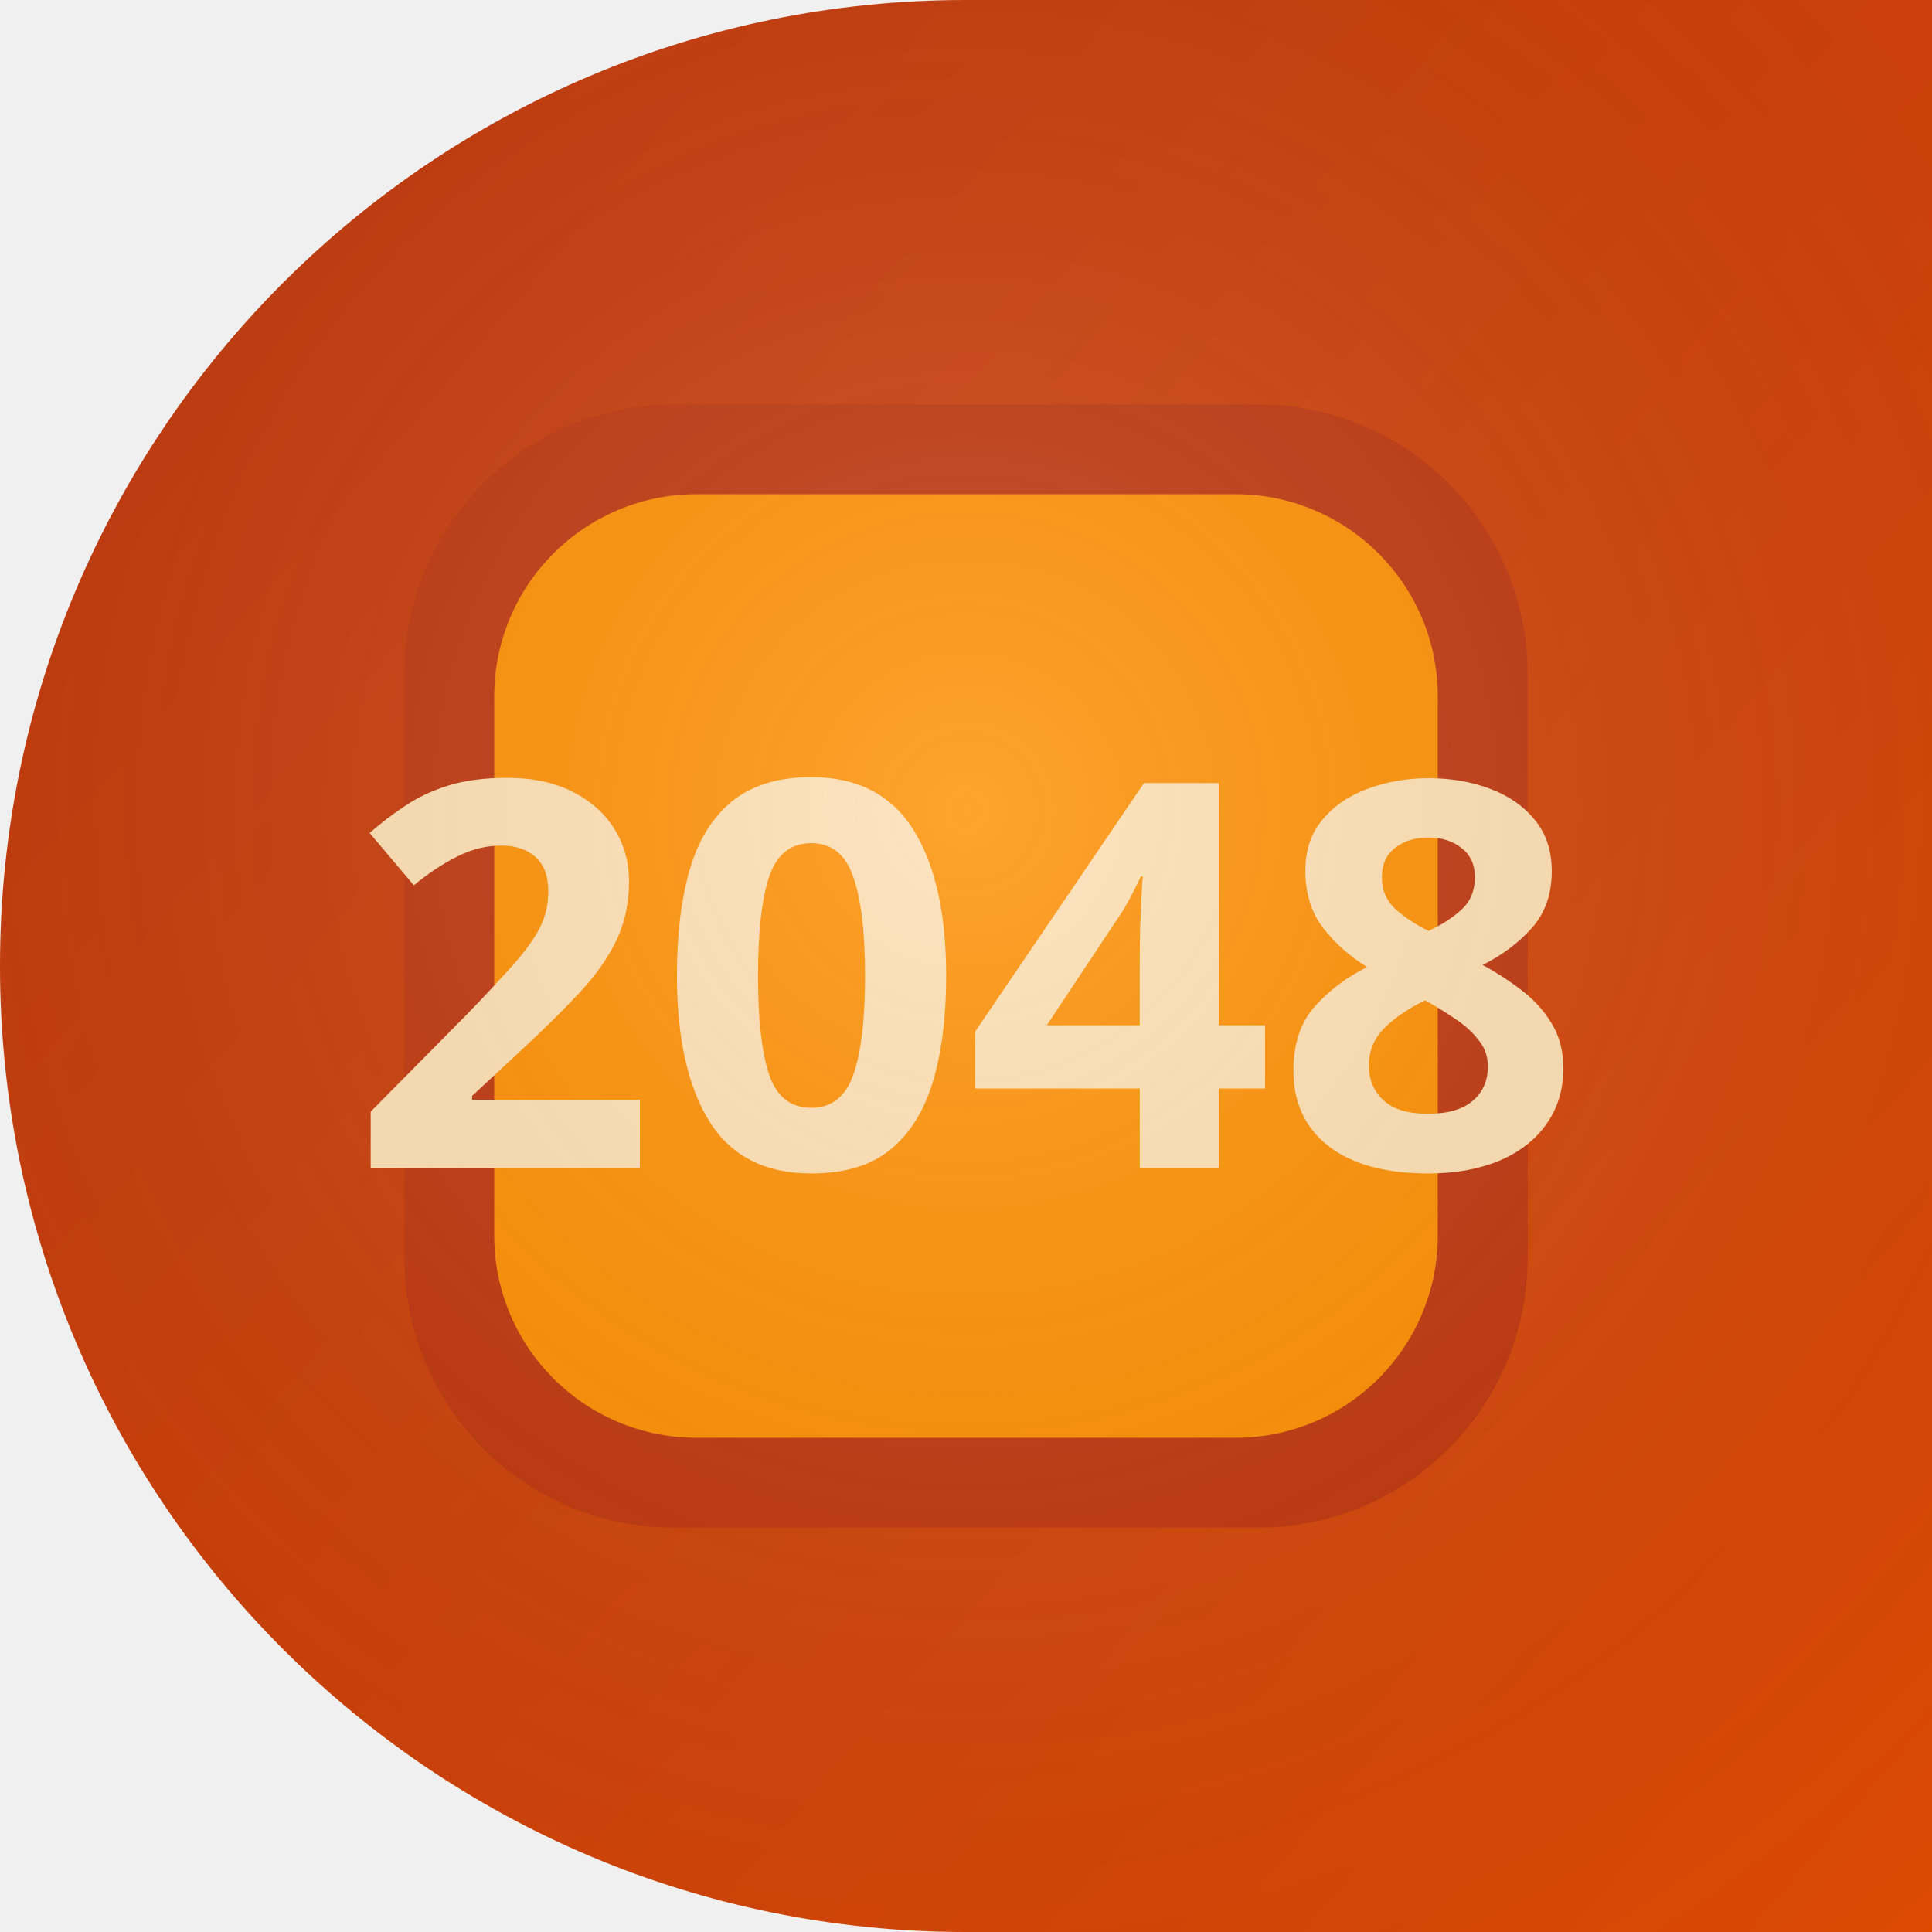
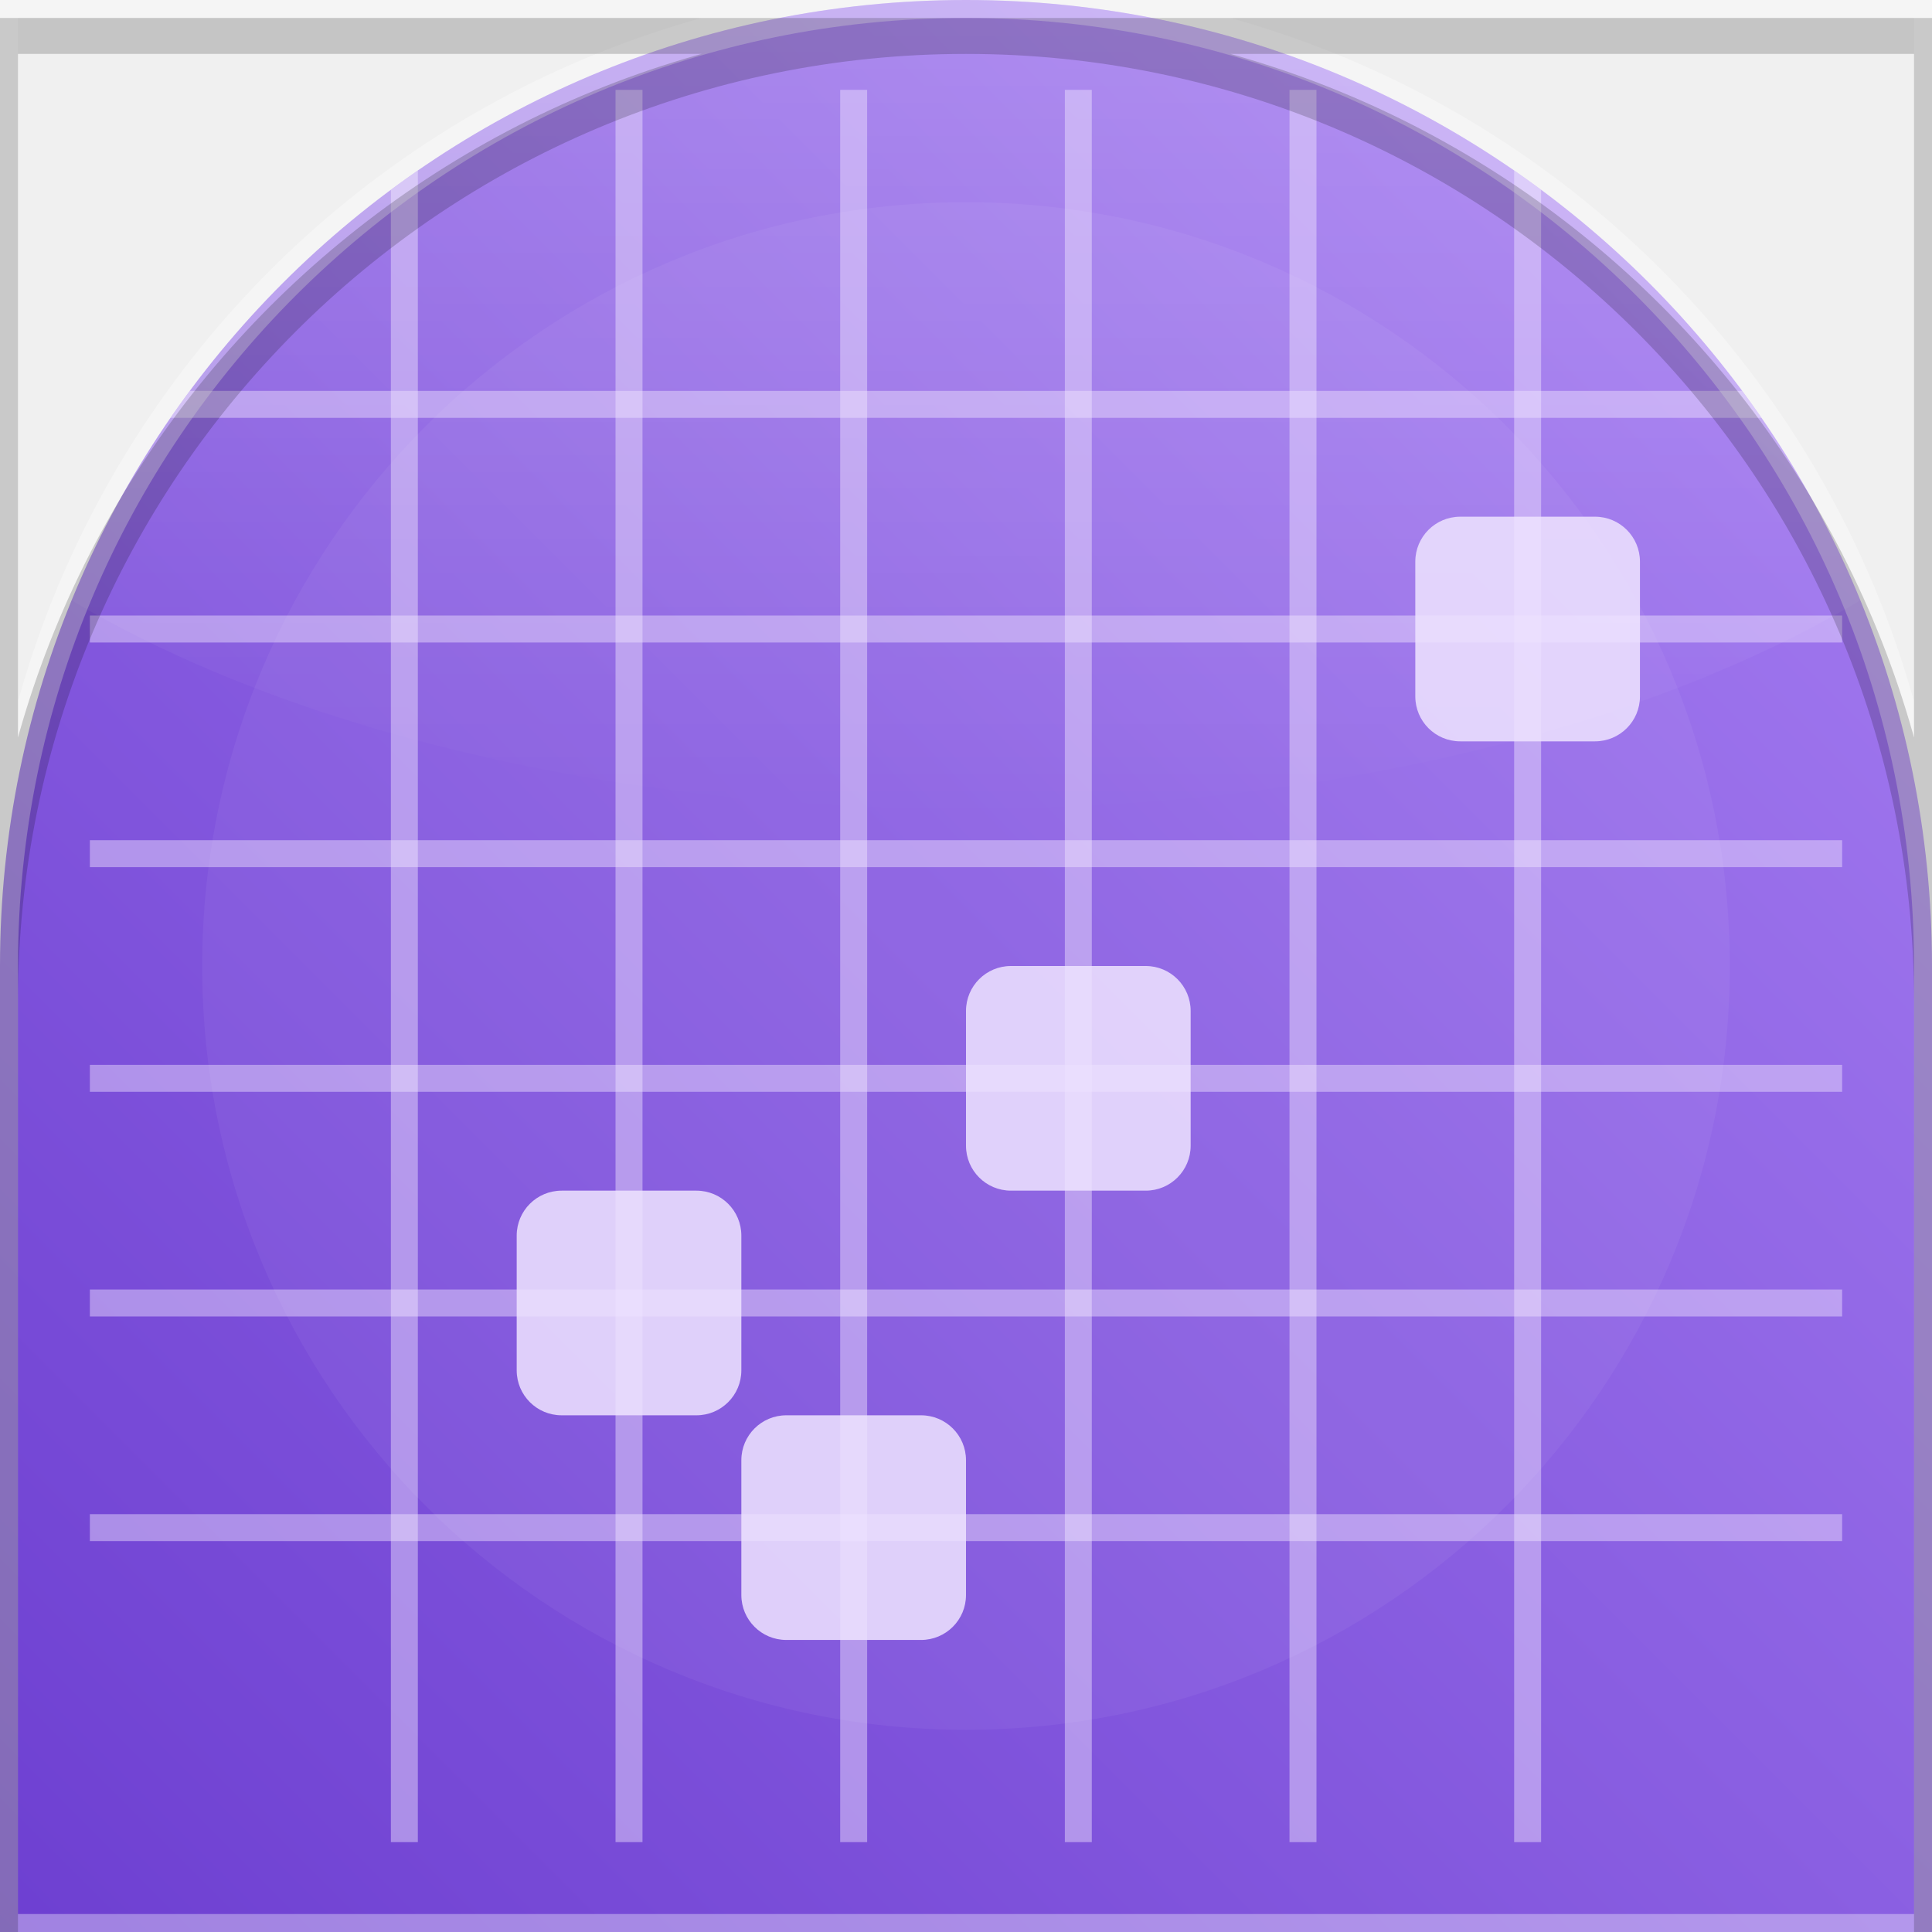
- <svg xmlns="http://www.w3.org/2000/svg" width="86" height="86" viewBox="0 0 86 86">
+ <svg xmlns="http://www.w3.org/2000/svg" width="86" height="86" viewBox="0 0 86 86" role="img" aria-label="2048">
  <defs>
-     <clipPath id="s">
-       <path d="M 0 0 L 86.0 0 L 86.0 86.0 L 0 86.0 Z M 0 43 A 43.0 43.0 0 0 1 43.0 0.0 L 0 0 Z M 43 86 A 43.0 43.0 0 0 1 0.0 43.0 L 0 86 Z" fill-rule="evenodd" />
+     <clipPath id="cg3">
+       <path d="M 0 0 L 86.0 0 L 86.0 86.0 L 0 86.0 Z M 0 43 A 43.0 43.0 0 0 1 43.0 0.0 L 0 0 Z M 43 0 A 43.0 43.0 0 0 1 86.0 43.0 L 86 0 Z" clip-rule="evenodd" />
    </clipPath>
-     <linearGradient id="g" x1="0" y1="0" x2="1.4" y2="1.2">
-       <stop offset="0" stop-color="#BF360C" />
-       <stop offset="1" stop-color="#E65100" />
+     <linearGradient id="bg3" x1="1" y1="0" x2="0" y2="1">
+       <stop offset="0" stop-color="#a880f3" />
+       <stop offset="1" stop-color="#6d3fd1" />
    </linearGradient>
-     <radialGradient id="gl" cx="0.5" cy="0.42" r="0.75">
-       <stop offset="0" stop-color="#FFFFFF" />
-       <stop offset="1" stop-color="transparent" />
-     </radialGradient>
+     <linearGradient id="hg3" x1="0" y1="0" x2="0" y2="1">
+       <stop offset="0" stop-color="#ffffff" stop-opacity="0.55" />
+       <stop offset="1" stop-color="#ffffff" stop-opacity="0" />
+     </linearGradient>
  </defs>
-   <g clip-path="url(#s)">
-     <rect width="86" height="86" fill="url(#g)" />
-     <rect x="18" y="18" width="50" height="50" rx="12" fill="#BF360C" />
-     <rect x="22" y="22" width="42" height="42" rx="9" fill="#FF8F00" />
-     <text x="43" y="52" font-family="sans-serif" font-size="24" font-weight="800" text-anchor="middle" fill="#FFE0B2">2048</text>
-     <rect width="86" height="86" fill="url(#gl)" opacity="0.18" />
+   <g clip-path="url(#cg3)">
+     <path d="M 0 0 L 86.0 0 L 86.0 86.0 L 0 86.0 Z M 0 43 A 43.0 43.0 0 0 1 43.0 0.0 L 0 0 Z M 43 0 A 43.0 43.0 0 0 1 86.0 43.0 L 86 0 Z" fill="url(#bg3)" />
+     <ellipse cx="43" cy="10" rx="52" ry="26" fill="url(#hg3)" opacity="0.5" />
+     <circle cx="43" cy="43" r="34" fill="#ffffff" opacity="0.05" />
+     <g>
+       <line x1="4" y1="18" x2="82" y2="18" stroke="#EFE4FF" stroke-width="1.2" opacity="0.45" />
+       <line x1="18" y1="4" x2="18" y2="82" stroke="#EFE4FF" stroke-width="1.2" opacity="0.45" />
+       <line x1="4" y1="28" x2="82" y2="28" stroke="#EFE4FF" stroke-width="1.2" opacity="0.45" />
+       <line x1="28" y1="4" x2="28" y2="82" stroke="#EFE4FF" stroke-width="1.2" opacity="0.45" />
+       <line x1="4" y1="38" x2="82" y2="38" stroke="#EFE4FF" stroke-width="1.2" opacity="0.45" />
+       <line x1="38" y1="4" x2="38" y2="82" stroke="#EFE4FF" stroke-width="1.2" opacity="0.45" />
+       <line x1="4" y1="48" x2="82" y2="48" stroke="#EFE4FF" stroke-width="1.2" opacity="0.45" />
+       <line x1="48" y1="4" x2="48" y2="82" stroke="#EFE4FF" stroke-width="1.2" opacity="0.45" />
+       <line x1="4" y1="58" x2="82" y2="58" stroke="#EFE4FF" stroke-width="1.2" opacity="0.45" />
+       <line x1="58" y1="4" x2="58" y2="82" stroke="#EFE4FF" stroke-width="1.2" opacity="0.45" />
+       <line x1="4" y1="68" x2="82" y2="68" stroke="#EFE4FF" stroke-width="1.2" opacity="0.45" />
+       <line x1="68" y1="4" x2="68" y2="82" stroke="#EFE4FF" stroke-width="1.2" opacity="0.45" />
+       <rect x="23" y="53" width="10" height="10" rx="2" fill="#EFE4FF" opacity="0.85" />
+       <rect x="33" y="63" width="10" height="10" rx="2" fill="#EFE4FF" opacity="0.85" />
+       <rect x="63" y="23" width="10" height="10" rx="2" fill="#EFE4FF" opacity="0.85" />
+       <rect x="43" y="43" width="10" height="10" rx="2" fill="#EFE4FF" opacity="0.85" />
+     </g>
  </g>
+   <path d="M 0 0 L 86.0 0 L 86.0 86.0 L 0 86.0 Z M 0 43 A 43.0 43.0 0 0 1 43.0 0.0 L 0 0 Z M 43 0 A 43.0 43.0 0 0 1 86.0 43.0 L 86 0 Z" fill="none" stroke="#ffffff" stroke-opacity="0.35" stroke-width="1.6" />
+   <path d="M 0 0 L 86.0 0 L 86.0 86.0 L 0 86.0 Z M 0 43 A 43.0 43.0 0 0 1 43.0 0.0 L 0 0 Z M 43 0 A 43.0 43.0 0 0 1 86.0 43.0 L 86 0 Z" fill="none" stroke="#000000" stroke-opacity="0.18" stroke-width="1.6" transform="translate(0 1.6)" />
</svg>
